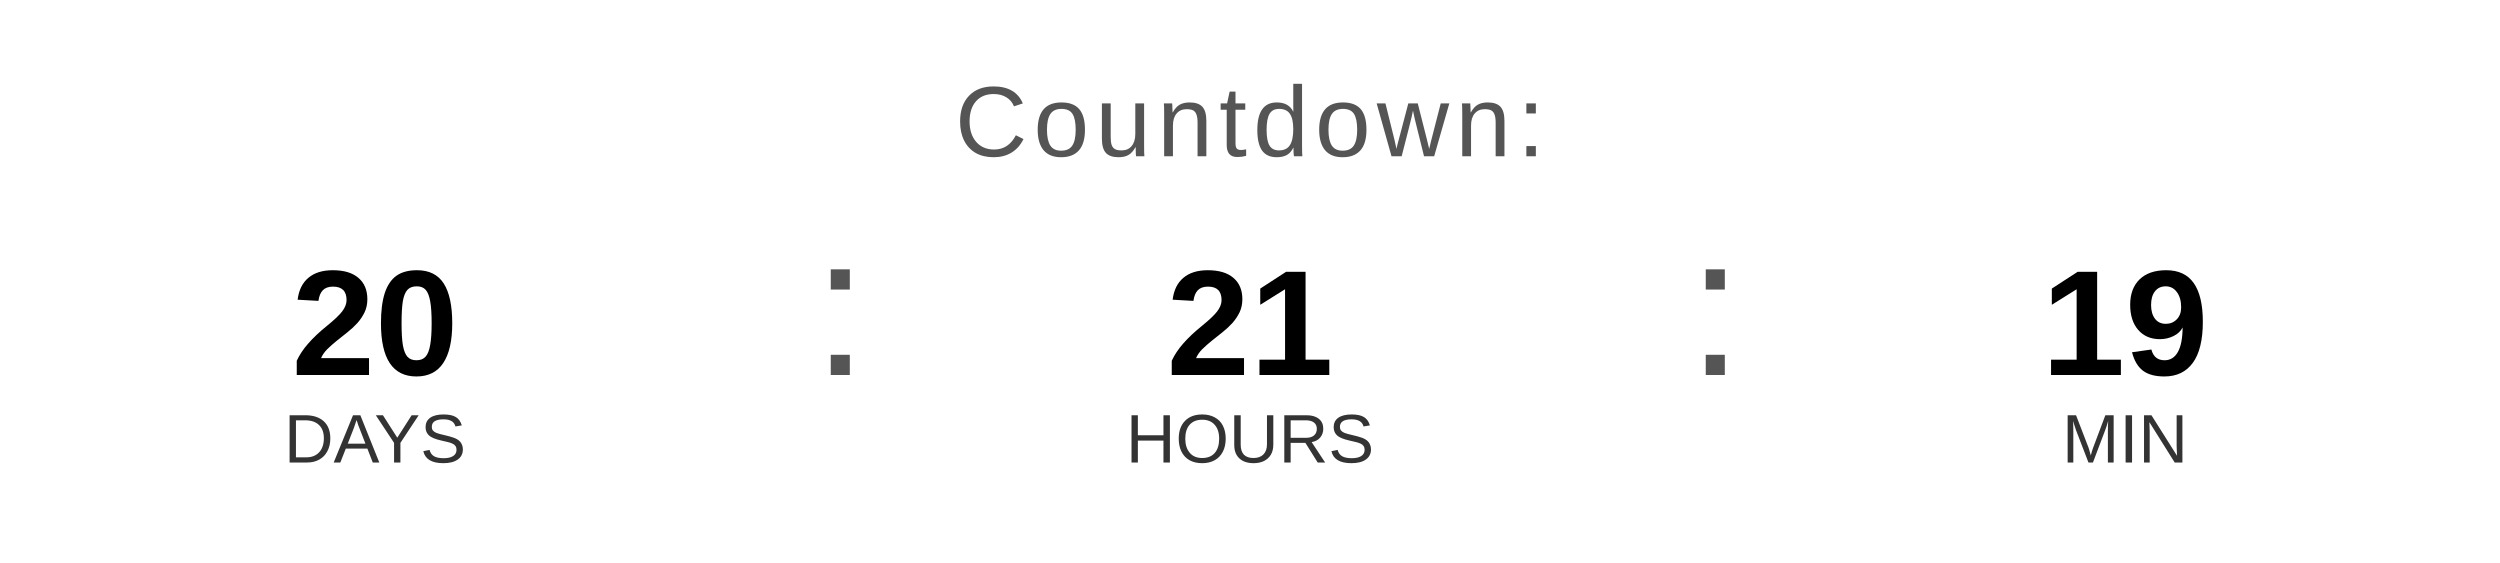
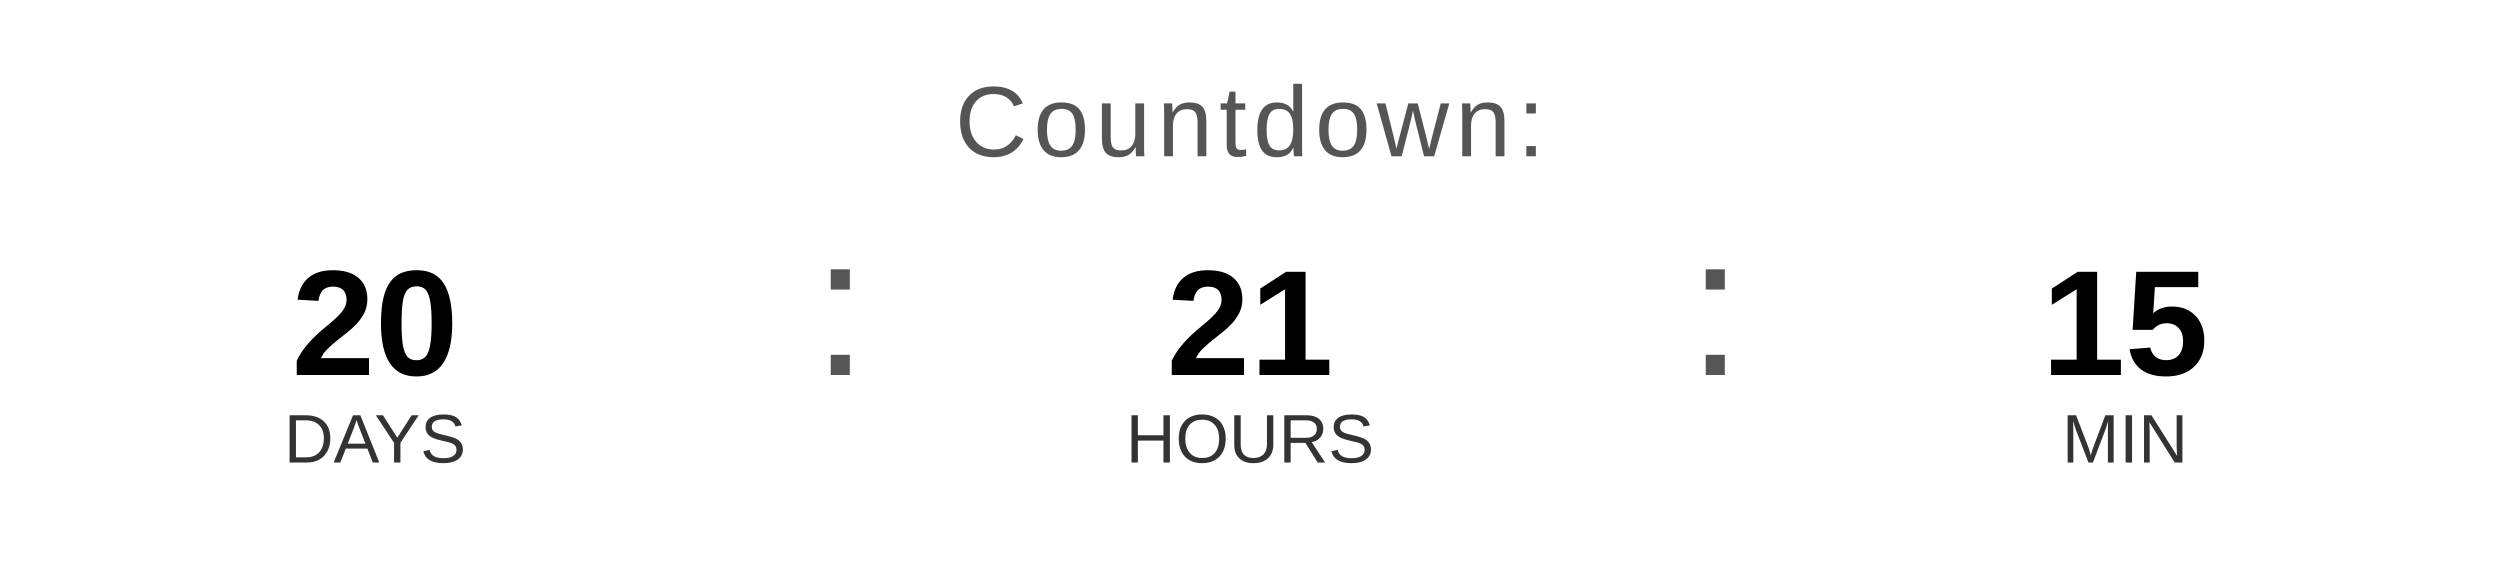
<svg xmlns="http://www.w3.org/2000/svg" width="400" height="90" viewBox="0 0 400 90">
  <text x="200" y="25" font-family="Arial, Helvetica, sans-serif" font-size="16" fill="#555555" text-anchor="middle" letter-spacing="1">
    Countdown:
  </text>
  <text x="60" y="60" font-family="Arial, Helvetica, sans-serif" font-size="24" font-weight="bold" fill="#000000" text-anchor="middle">20</text>
  <text x="60" y="74" font-family="Arial, Helvetica, sans-serif" font-size="11" fill="#333333" text-anchor="middle">DAYS</text>
  <text x="130" y="60" font-family="Arial, sans-serif" font-size="32" fill="#555555">:</text>
  <text x="200" y="60" font-family="Arial, Helvetica, sans-serif" font-size="24" font-weight="bold" fill="#000000" text-anchor="middle">21</text>
  <text x="200" y="74" font-family="Arial, Helvetica, sans-serif" font-size="11" fill="#333333" text-anchor="middle">HOURS</text>
  <text x="270" y="60" font-family="Arial, sans-serif" font-size="32" fill="#555555">:</text>
-   <text x="340" y="60" font-family="Arial, Helvetica, sans-serif" font-size="24" font-weight="bold" fill="#000000" text-anchor="middle">19</text>
+   <text x="340" y="60" font-family="Arial, Helvetica, sans-serif" font-size="24" font-weight="bold" fill="#000000" text-anchor="middle">15</text>
  <text x="340" y="74" font-family="Arial, Helvetica, sans-serif" font-size="11" fill="#333333" text-anchor="middle">MIN</text>
</svg>
